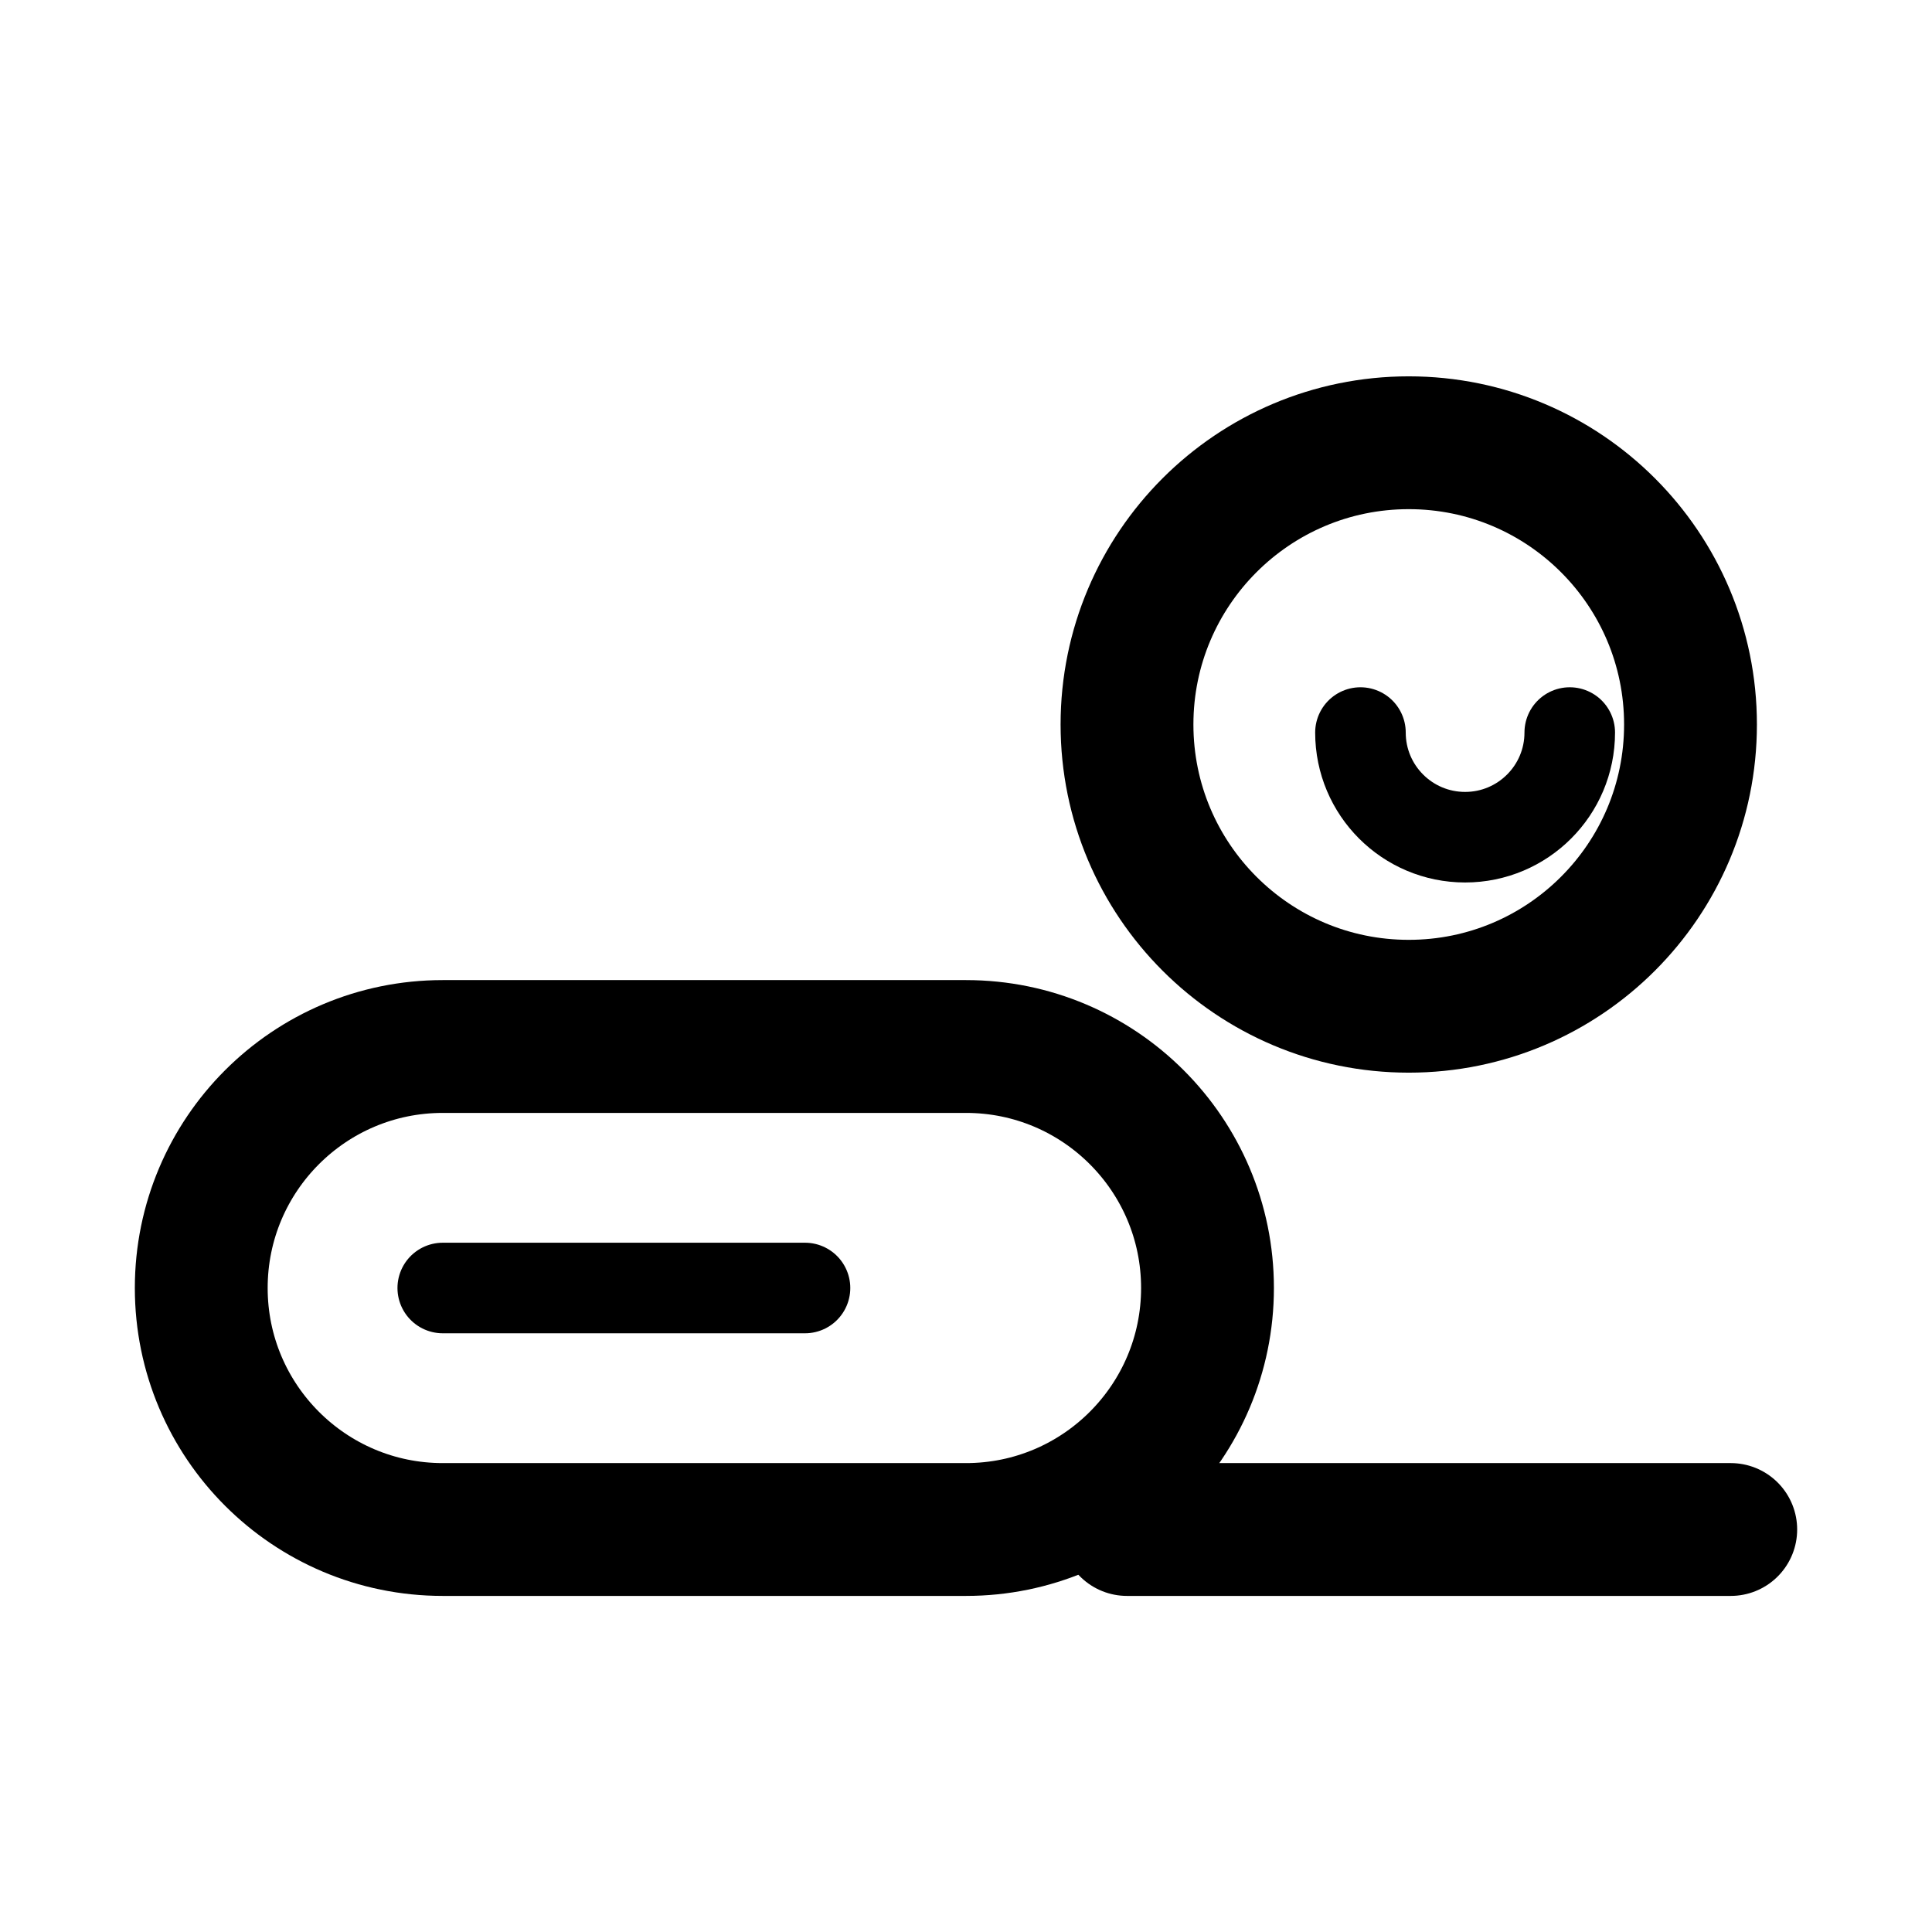
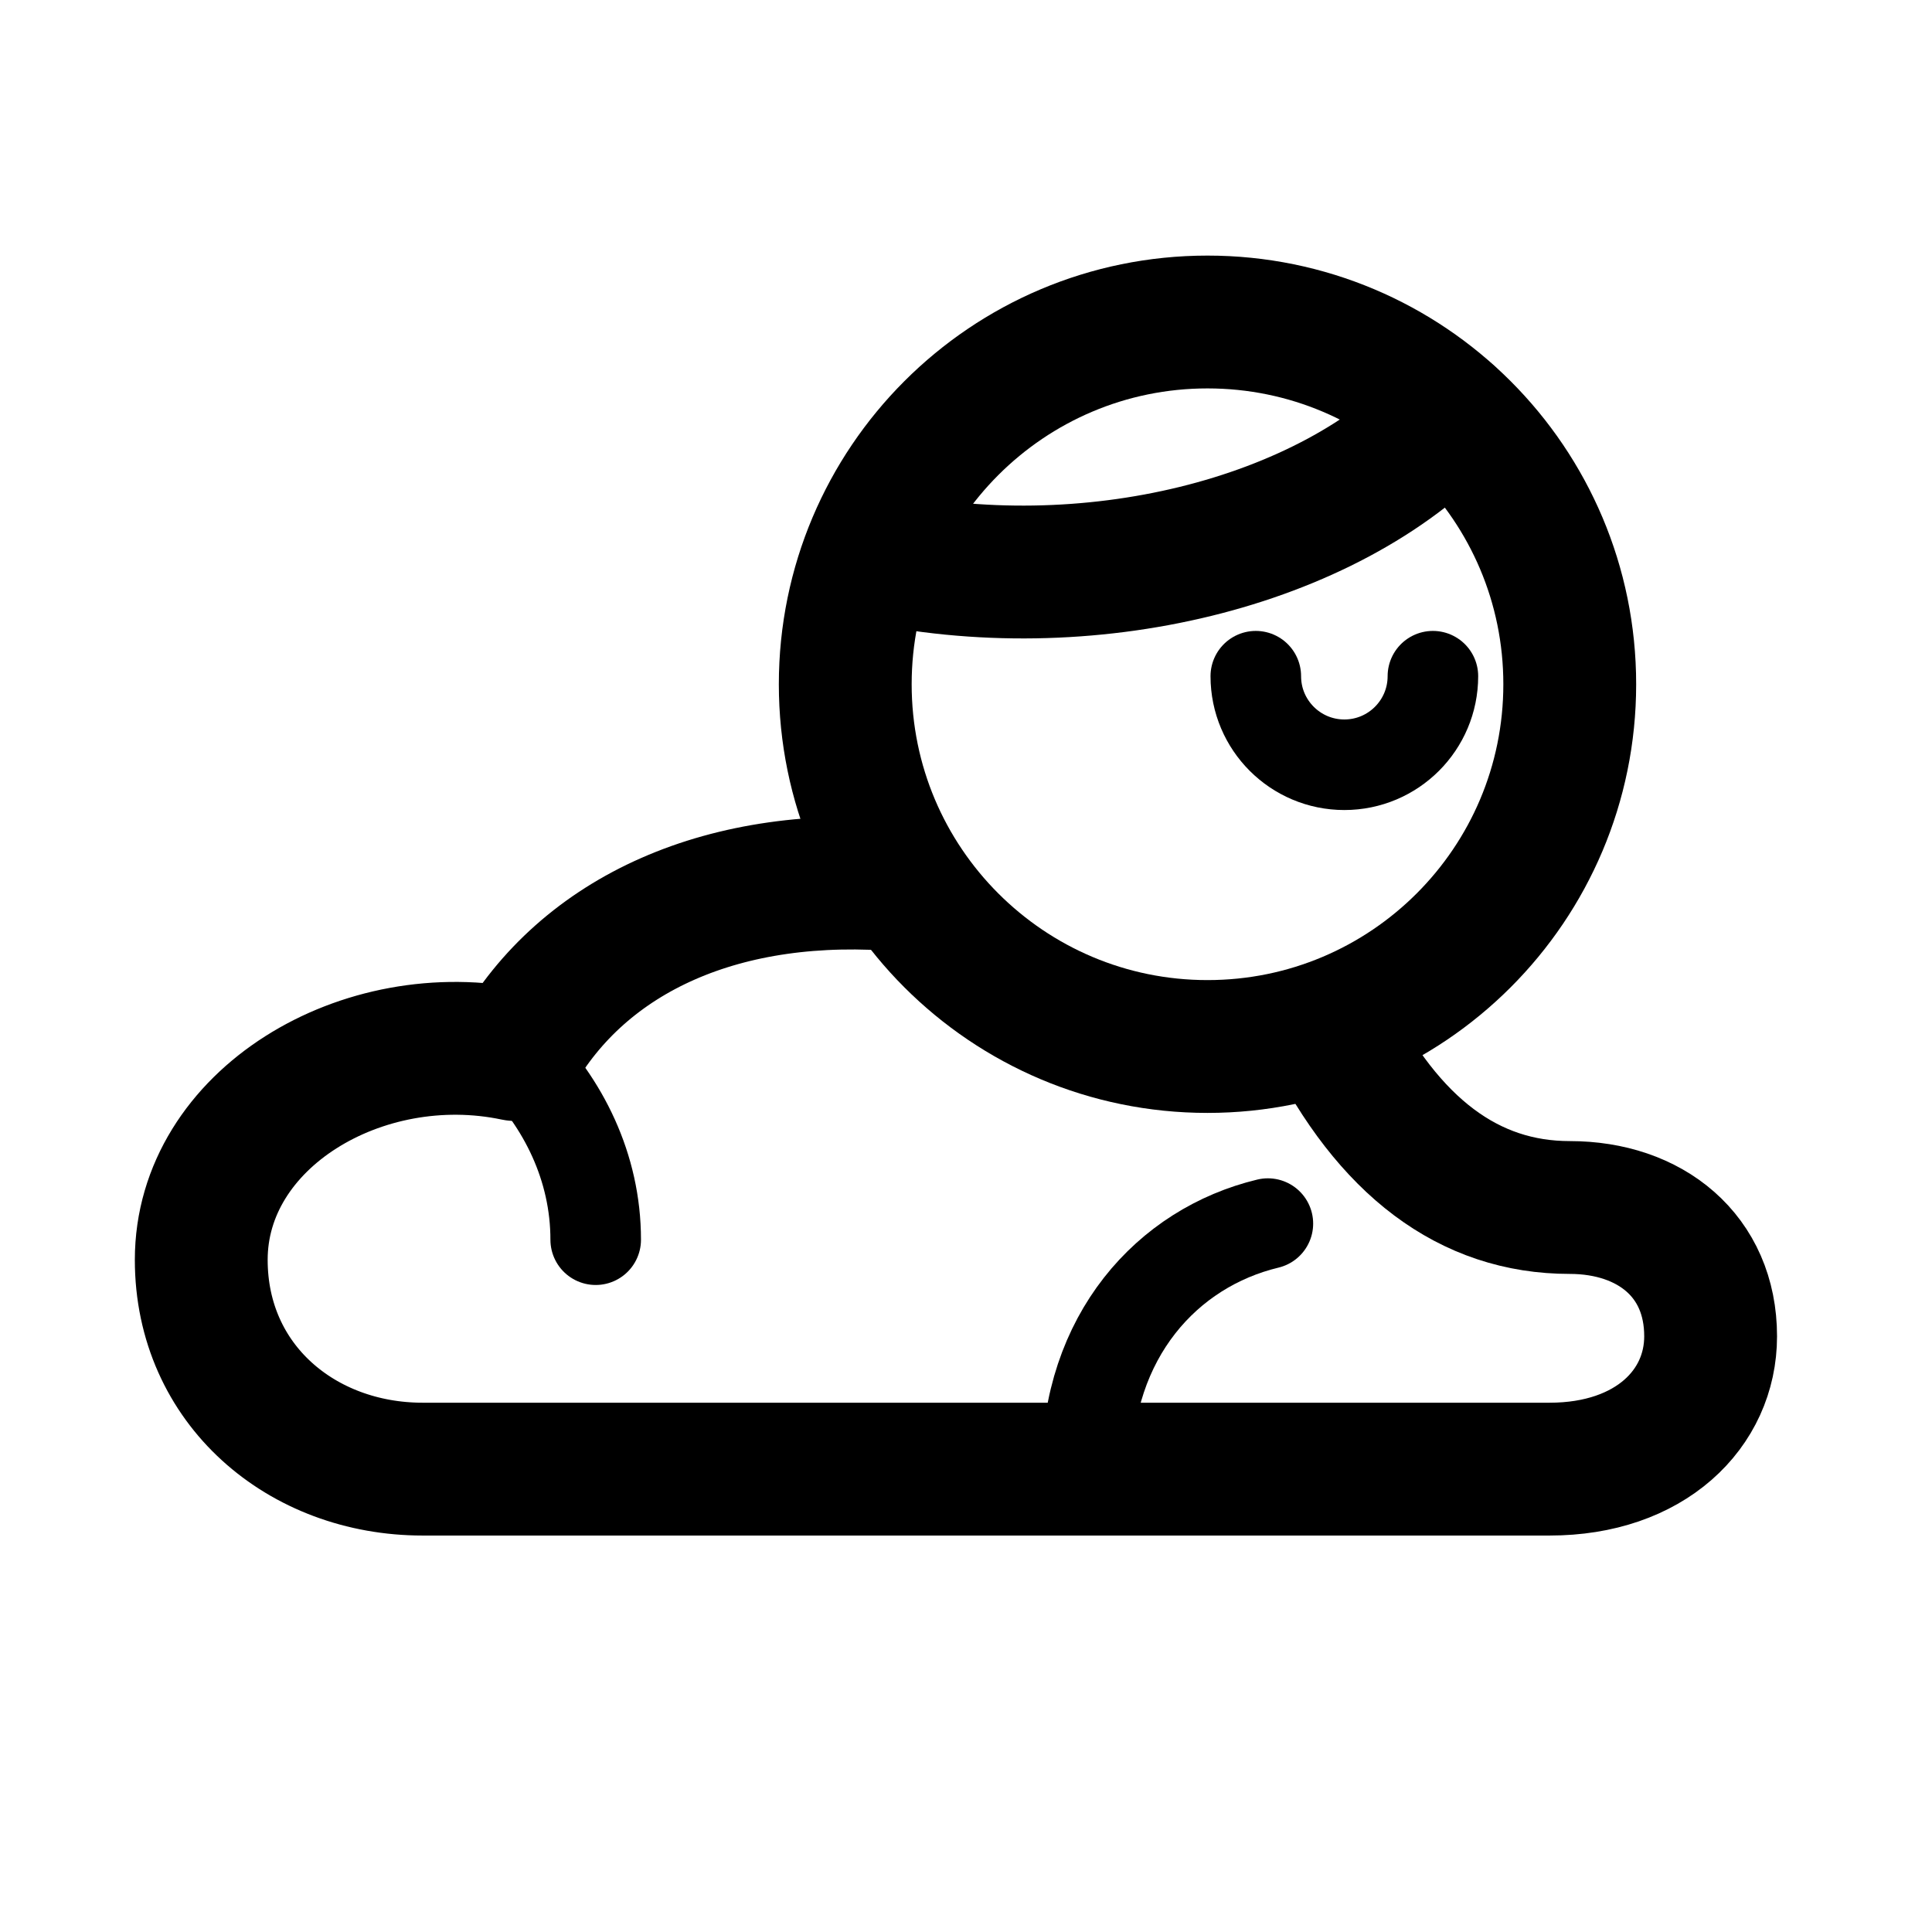
<svg xmlns="http://www.w3.org/2000/svg" viewBox="0 0 24 24" width="24" height="24">
-   <path d="M5.5 13H12.0A3 3 0 0 1 15.0 16V16A3 3 0 0 1 12.0 19H5.5A3 3 0 0 1 2.5 16V16A3 3 0 0 1 5.5 13Z" fill="none" stroke="#000000" stroke-linecap="round" stroke-linejoin="round" stroke-width="1.65" />
-   <path d="M14.0 9A3.5 3.5 0 1 0 21.0 9A3.5 3.5 0 1 0 14.0 9Z" fill="none" stroke="#000000" stroke-linecap="round" stroke-linejoin="round" stroke-width="1.65" />
-   <path d="M14 19H21.5" fill="none" stroke="#000000" stroke-linecap="round" stroke-linejoin="round" stroke-width="1.65" />
-   <path d="M16.9 9.1A1.3 1.3 0 0 0 19.5 9.1" fill="none" stroke="#000000" stroke-linecap="round" stroke-linejoin="round" stroke-width="1.125" />
-   <path d="M5.5 16H10" fill="none" stroke="#000000" stroke-linecap="round" stroke-linejoin="round" stroke-width="1.125" />
+   <path d="M10.5 8.5A4.5 4.5 0 1 0 19.5 8.5A4.5 4.5 0 1 0 10.5 8.5Z" fill="none" stroke="#000000" stroke-linecap="round" stroke-linejoin="round" stroke-width="1.65" />
+   <path d="M10.8 6.9C13.5 7.5 16.5 6.75 18 5.15" fill="none" stroke="#000000" stroke-linecap="round" stroke-linejoin="round" stroke-width="1.65" />
+   <path d="M11.25 11C9 10.8 7.25 11.6 6.4 13.1C4.5 12.7 2.5 13.9 2.5 15.65C2.5 17.2 3.75 18.25 5.25 18.25H19.25C20.5 18.25 21.25 17.5 21.25 16.6C21.25 15.6 20.5 15 19.5 15C18.25 15 17.25 14.25 16.5 12.75" fill="none" stroke="#000000" stroke-linecap="round" stroke-linejoin="round" stroke-width="1.65" />
+   <path d="M15.6 8.4A1.1 1.1 0 0 0 17.8 8.4" fill="none" stroke="#000000" stroke-linecap="round" stroke-linejoin="round" stroke-width="1.125" />
+   <path d="M13.5 18.25C13.5 16.6 14.5 15.5 15.75 15.2" fill="none" stroke="#000000" stroke-linecap="round" stroke-linejoin="round" stroke-width="1.125" />
+   <path d="M6.4 13.1C7 13.7 7.4 14.5 7.4 15.4" fill="none" stroke="#000000" stroke-linecap="round" stroke-linejoin="round" stroke-width="1.125" />
</svg>
